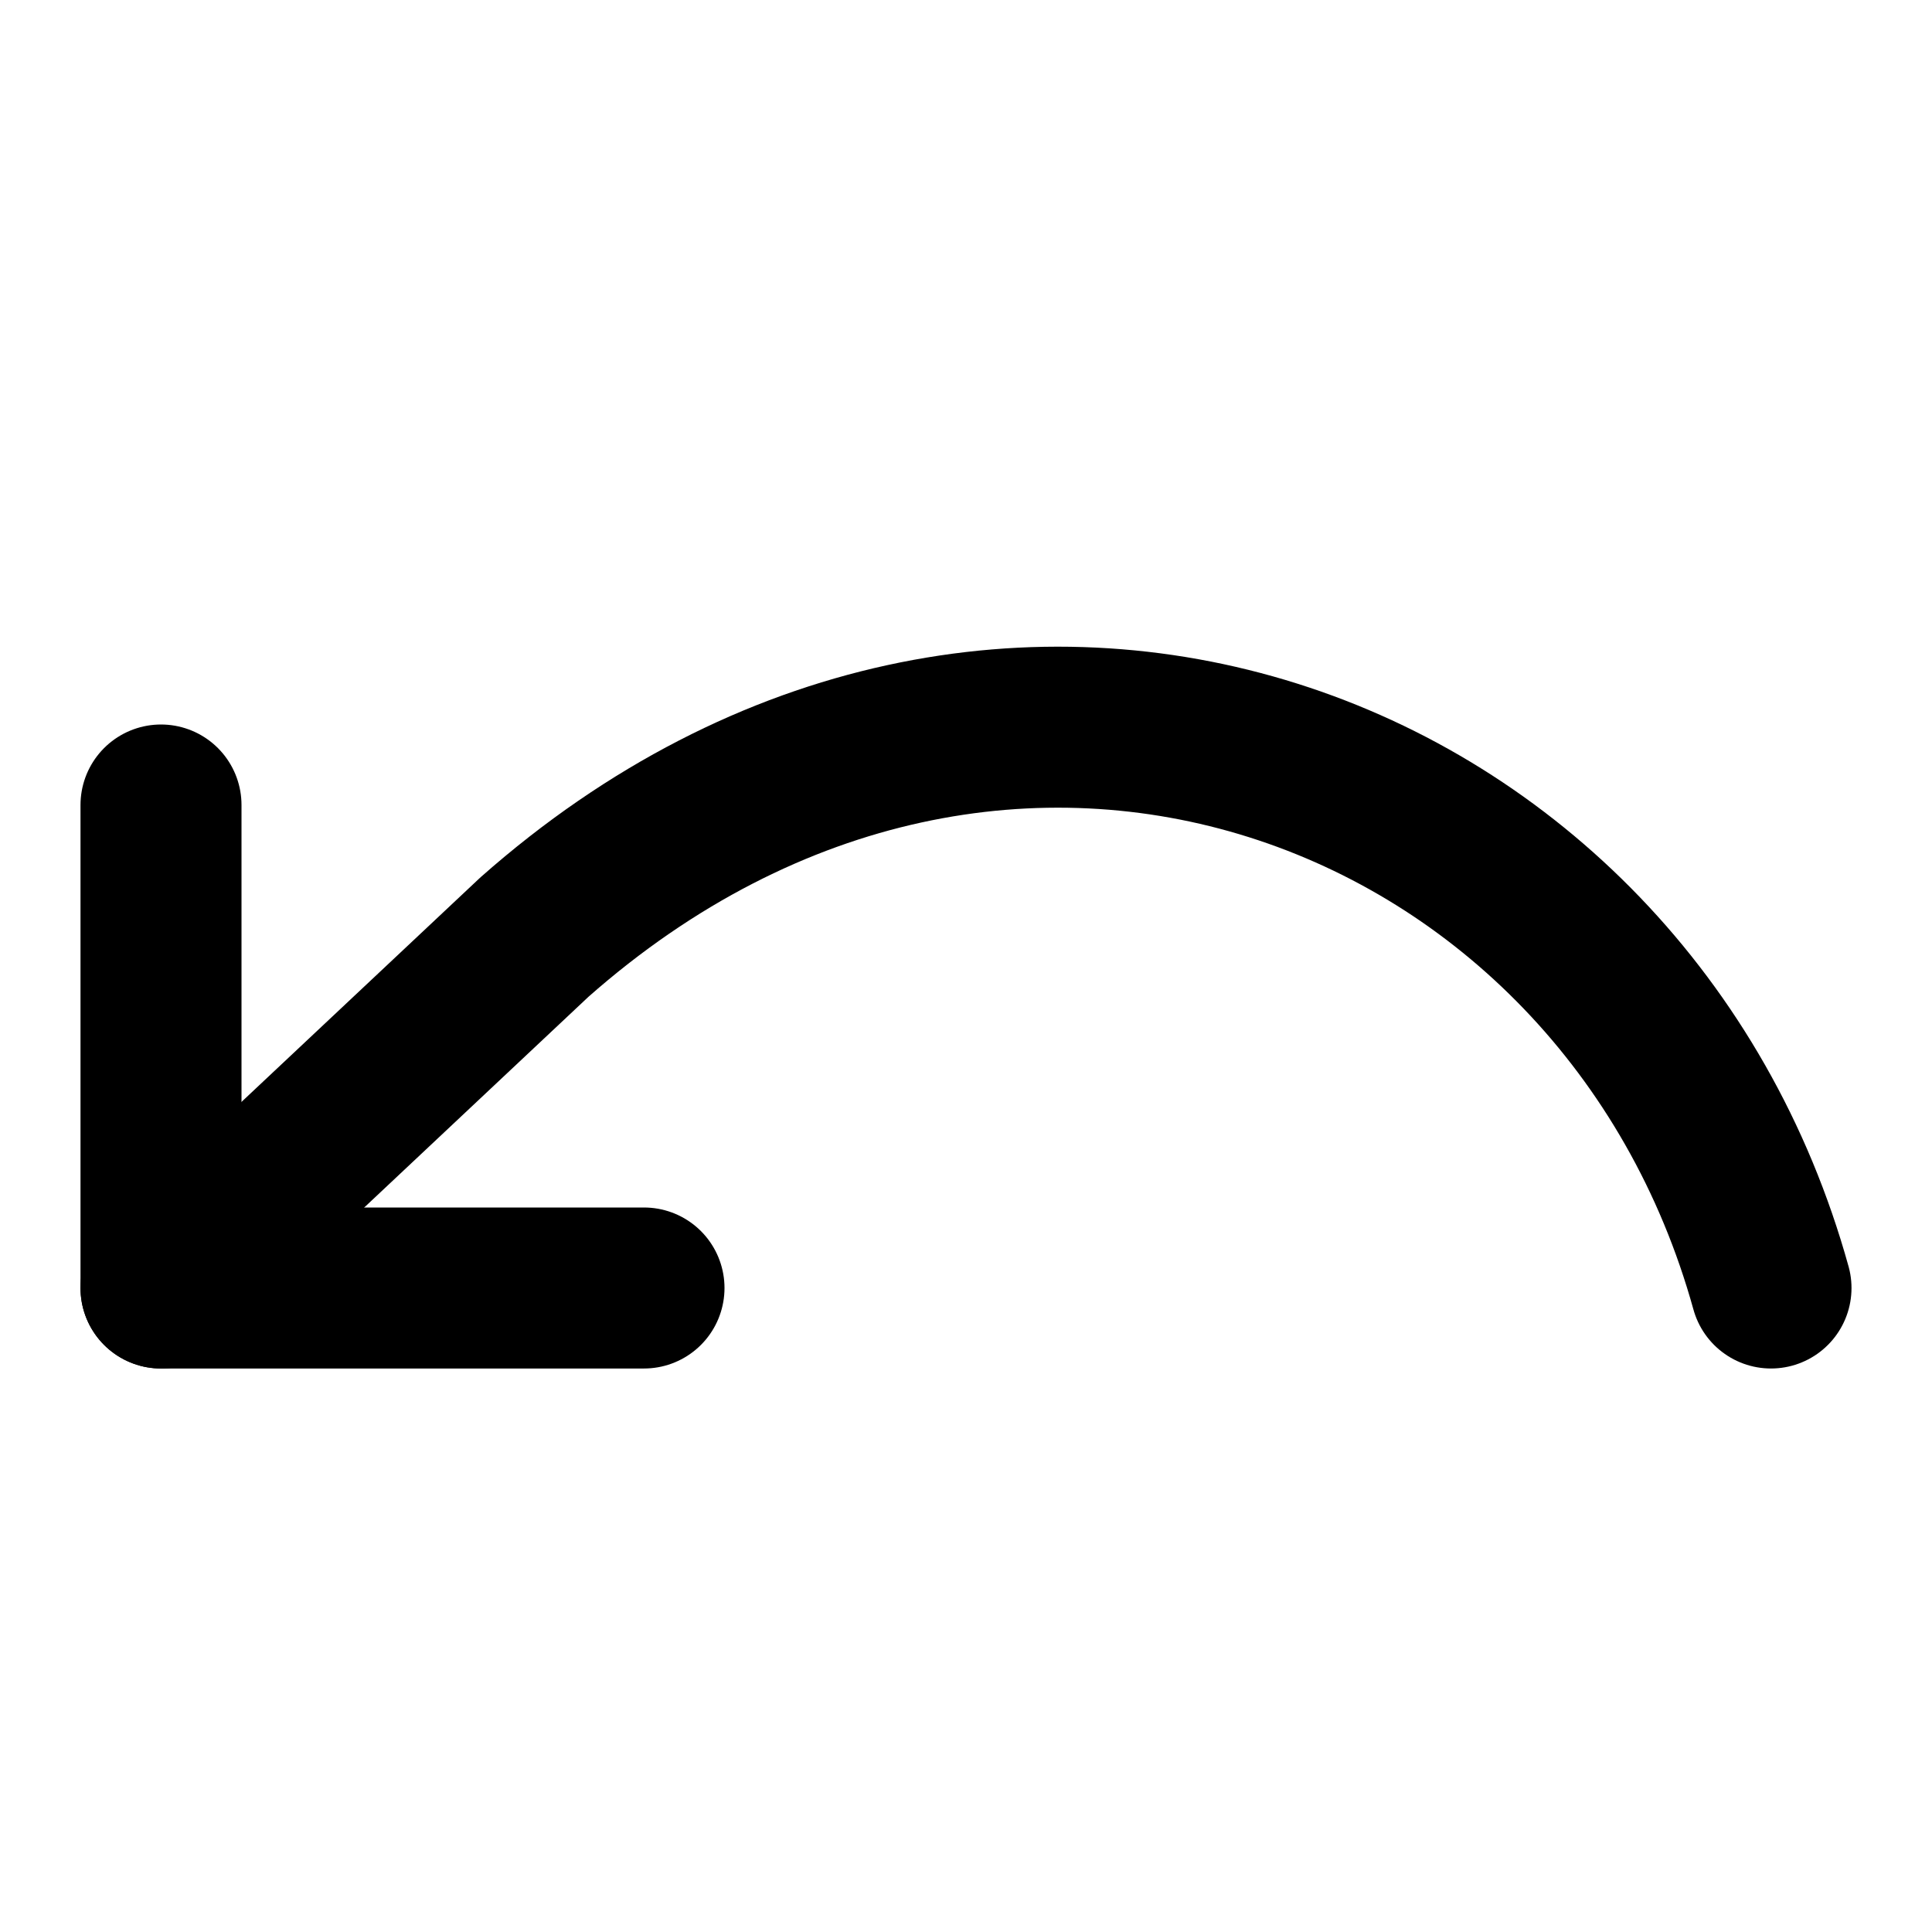
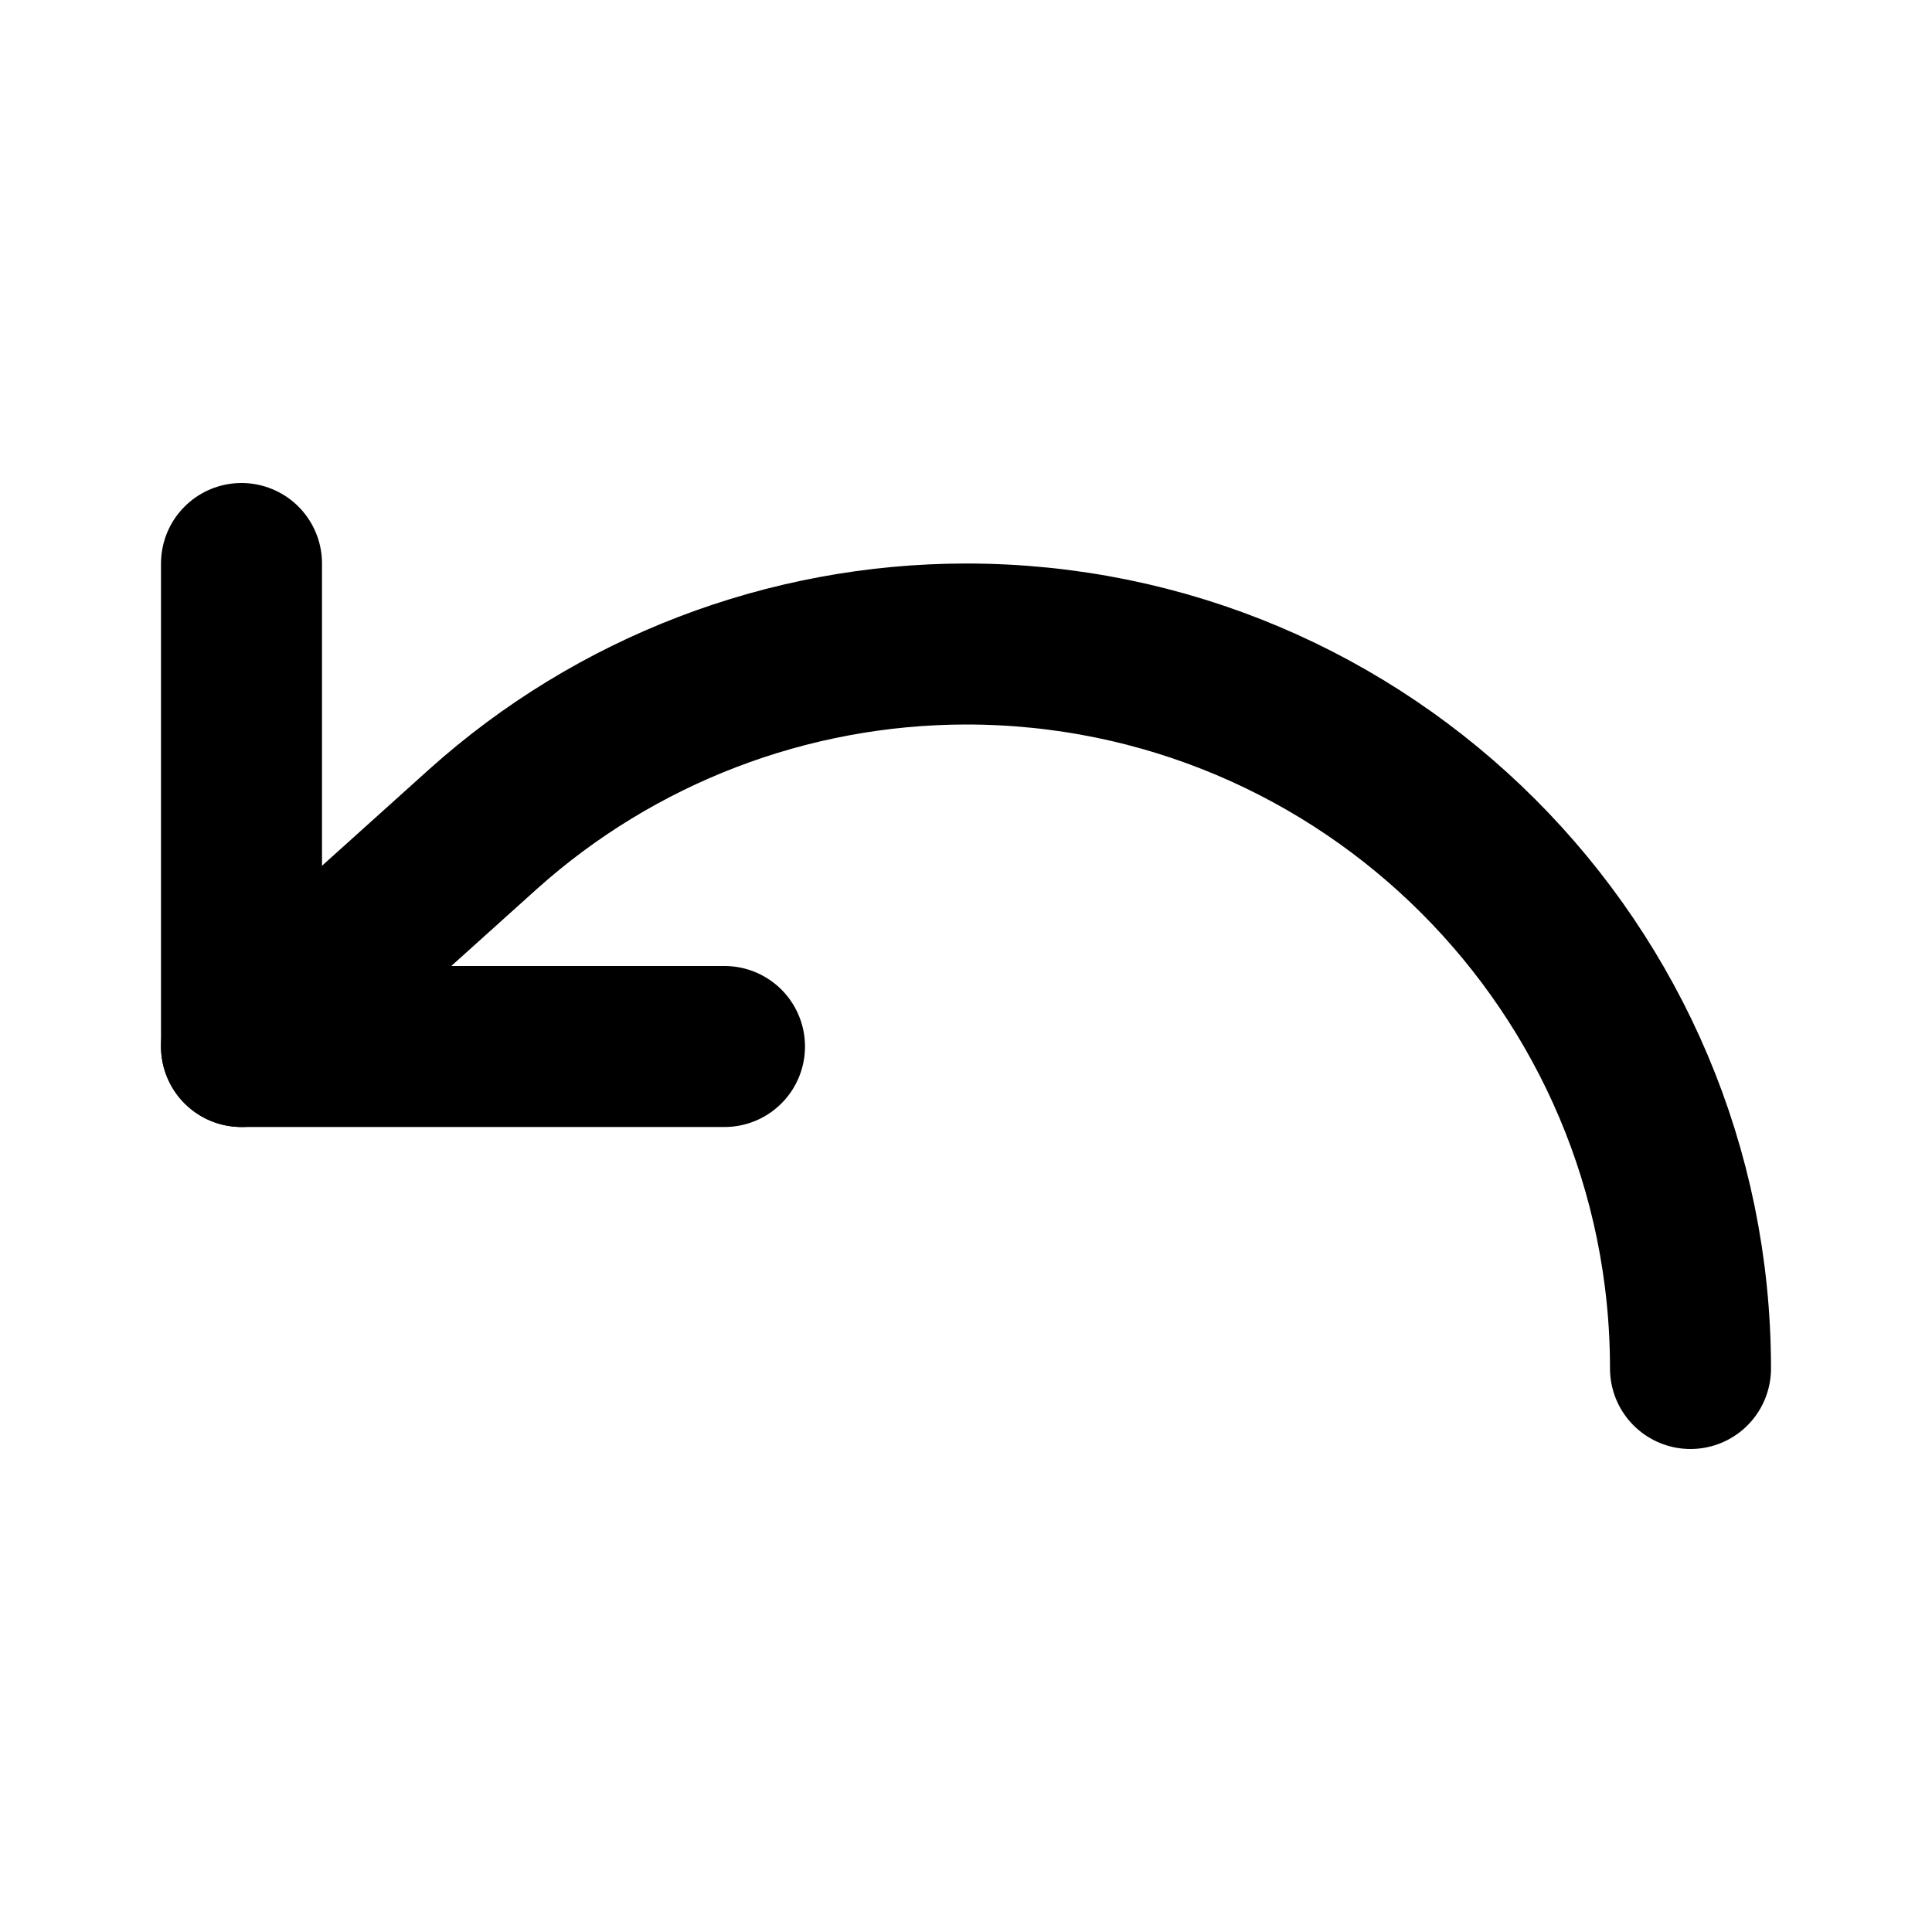
<svg xmlns="http://www.w3.org/2000/svg" width="24" height="24" viewBox="0 0 24 24" fill="none" stroke="currentColor" stroke-width="2" stroke-linecap="round" stroke-linejoin="round">
-   <polyline points="2 10 2 16 8 16" />
-   <path d="M22 16c-1.814-6.542-9.56-9.482-15.36-4.36L2 16" />
+   <path d="M3 7v6h6" />
+   <path d="M21 17a9 9 0 00-9-9 9 9 0 00-6 2.3L3 13" />
</svg>
